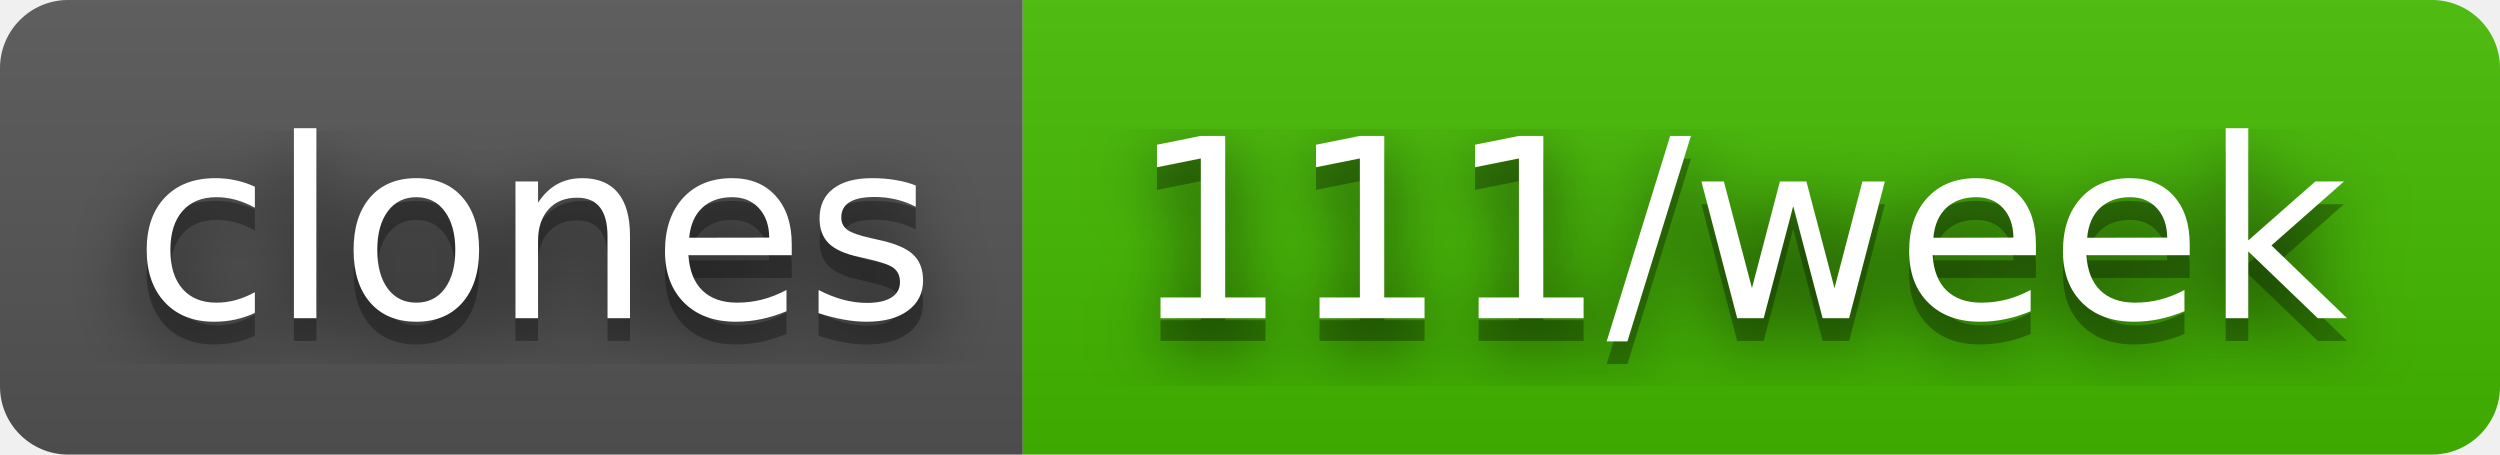
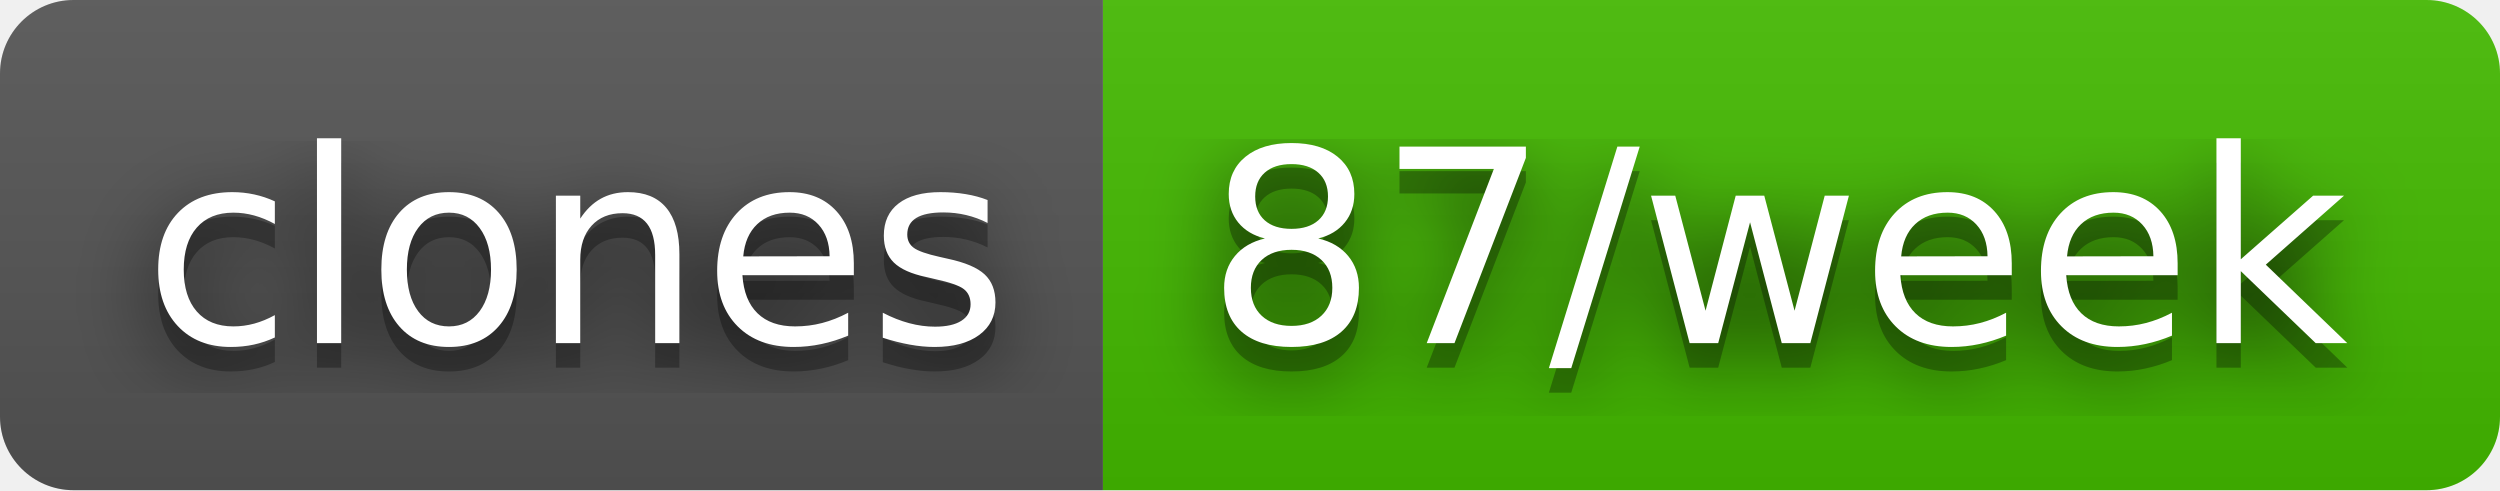
- <svg xmlns="http://www.w3.org/2000/svg" width="110" height="20" role="img" aria-label="clones: 111/week">
+ <svg xmlns="http://www.w3.org/2000/svg" width="102" height="20" role="img" aria-label="clones: 87/week">
  <filter id="blur">
    <feGaussianBlur stdDeviation="16" />
  </filter>
  <linearGradient id="s" x2="0" y2="100%">
    <stop offset="0" stop-color="#bbb" stop-opacity=".1" />
    <stop offset="1" stop-opacity=".1" />
  </linearGradient>
  <clipPath id="r">
-     <rect width="110" height="20" rx="3" />
+     <rect width="102" height="20" rx="3" />
  </clipPath>
  <g clip-path="url(#r)">
    <rect width="45" height="20" fill="#555" />
-     <rect x="45" width="65" height="20" fill="#4b0" />
-     <rect width="110" height="20" fill="url(#s)" />
+     <rect x="45" width="57" height="20" fill="#4b0" />
+     <rect width="102" height="20" fill="url(#s)" />
  </g>
  <g fill="#fff" text-anchor="middle" font-family="Verdana,Geneva,DejaVu Sans,sans-serif" text-rendering="geometricPrecision" font-size="110">
    <g transform="scale(.1)">
      <g aria-hidden="true" fill="#010101">
        <text x="235" y="150" fill-opacity=".8" filter="url(#blur)" textLength="350">clones</text>
        <text x="235" y="150" fill-opacity=".3" textLength="350">clones</text>
      </g>
      <text x="235" y="140" textLength="350">clones</text>
    </g>
    <g transform="scale(.1)">
      <g aria-hidden="true" fill="#010101">
-         <text x="765" y="150" fill-opacity=".8" filter="url(#blur)" textLength="550">111/week</text>
-         <text x="765" y="150" fill-opacity=".3" textLength="550">111/week</text>
+         <text x="725" y="150" fill-opacity=".8" filter="url(#blur)" textLength="470">87/week</text>
+         <text x="725" y="150" fill-opacity=".3" textLength="470">87/week</text>
      </g>
-       <text x="765" y="140" textLength="550">111/week</text>
+       <text x="725" y="140" textLength="470">87/week</text>
    </g>
  </g>
</svg>
